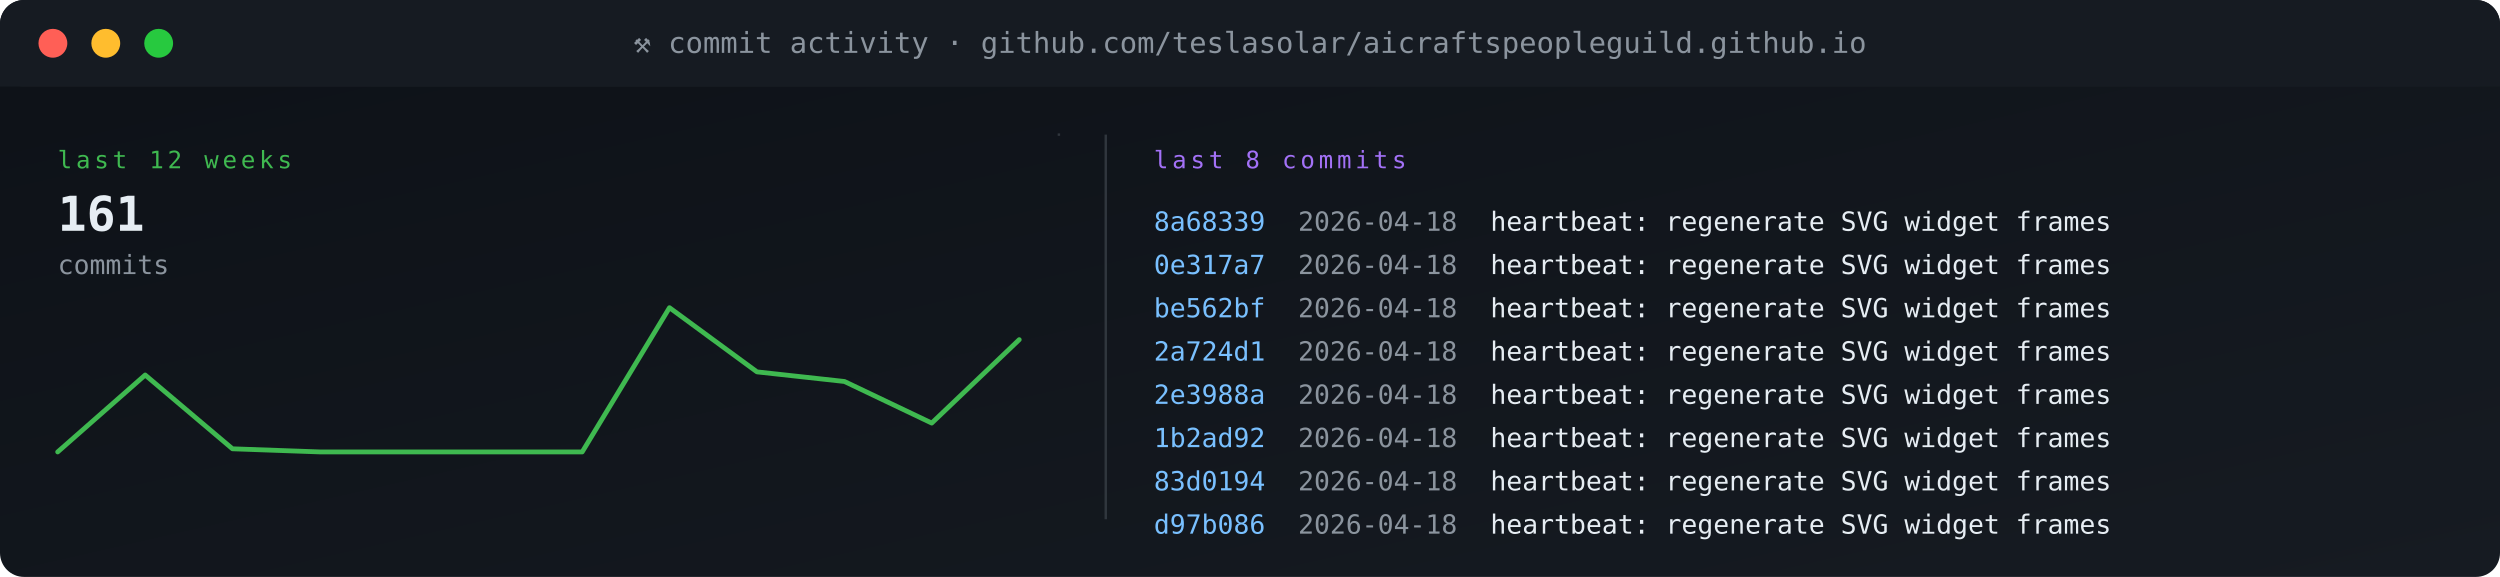
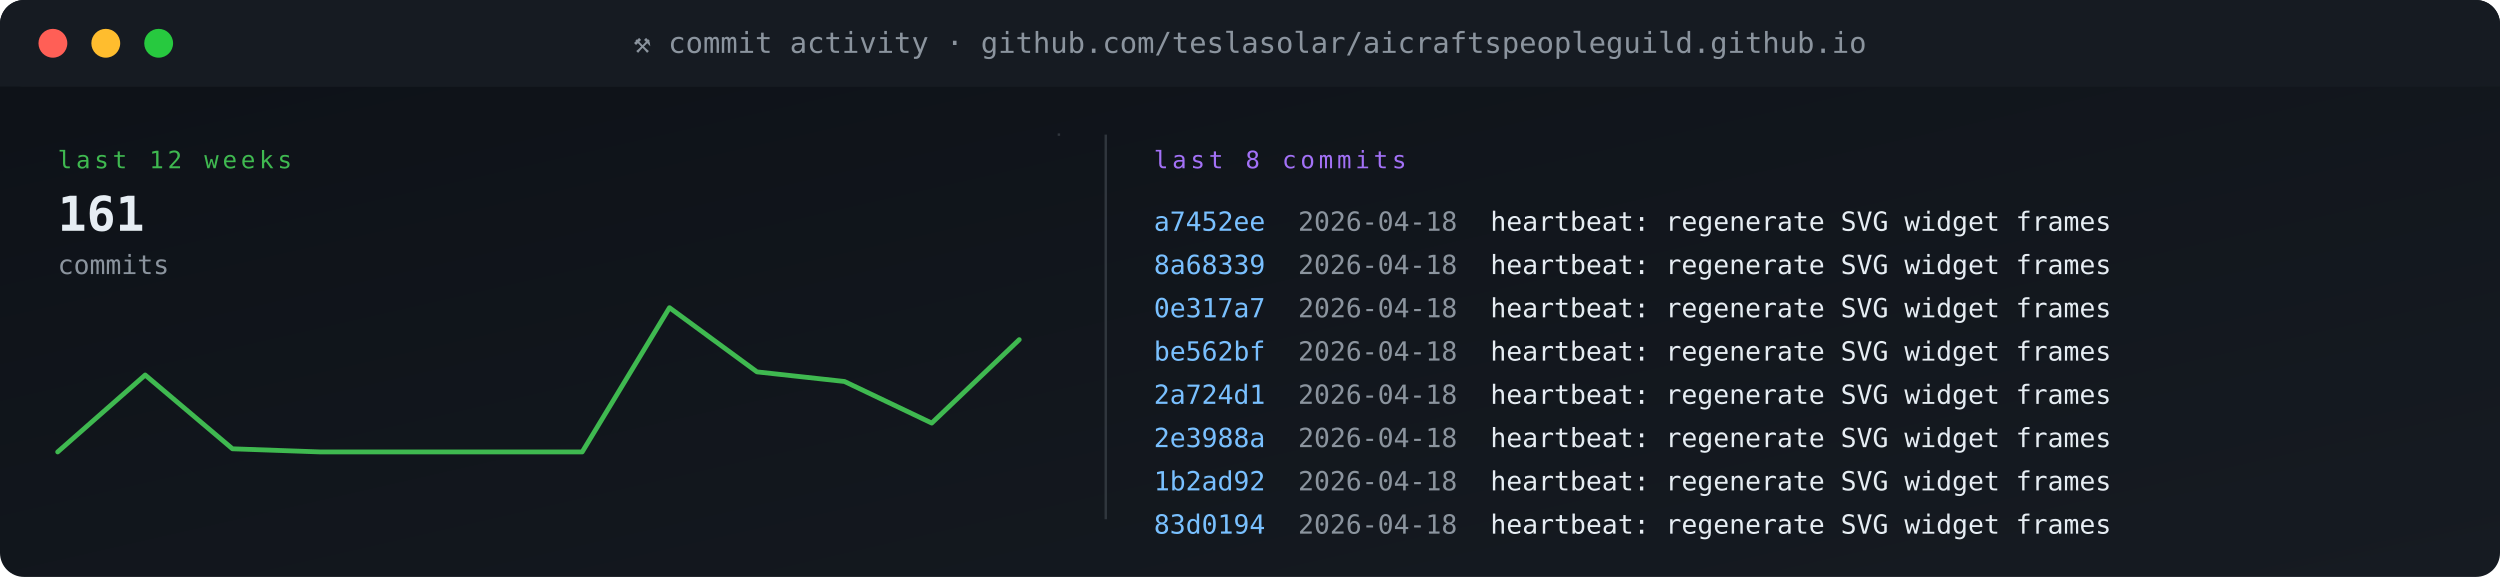
<svg xmlns="http://www.w3.org/2000/svg" viewBox="0 0 1040 240" width="1040" height="240" role="img" aria-label="commit activity">
  <defs>
    <linearGradient id="gBg" x1="0" x2="1" y1="0" y2="1">
      <stop offset="0" stop-color="#0d1117" />
      <stop offset="1" stop-color="#161b22" />
    </linearGradient>
    <style>
      .t{font-family:'SFMono-Regular',Consolas,monospace}
      .lb{fill:#8b949e;font-size:10px;text-transform:uppercase;letter-spacing:1.6px}
      .va{fill:#e6edf3;font-size:20px;font-weight:700}
      .vs{fill:#e6edf3;font-size:14px;font-weight:600}
      .lo{fill:#79c0ff;font-size:11px}
      .sub{fill:#8b949e;font-size:11px}
      .g{fill:#3fb950} .a{fill:#e3b341} .r{fill:#f85149}
      .p{fill:#a371f7} .o{fill:#f0883e}
      .pulse{animation:plz 1.8s ease-out infinite}
      @keyframes plz{
        0%{transform:scale(1);opacity:.85}
        45%{transform:scale(1.35);opacity:.3}
        100%{transform:scale(1.8);opacity:0}
      }
      .spin{animation:sp 4s linear infinite;transform-origin:center}
      @keyframes sp{from{transform:rotate(0)}to{transform:rotate(360deg)}}
    </style>
  </defs>
  <rect width="1040" height="240" rx="10" fill="url(#gBg)" />
  <rect x="0" y="0" width="1040" height="36" rx="10" fill="#161b22" />
  <rect x="0" y="26" width="1040" height="10" fill="#161b22" />
  <circle cx="22" cy="18" r="6" fill="#ff5f56" />
  <circle cx="44" cy="18" r="6" fill="#ffbd2e" />
  <circle cx="66" cy="18" r="6" fill="#27c93f" />
  <text x="520" y="22" text-anchor="middle" class="t" font-size="12" fill="#8b949e">⚒ commit activity · github.com/teslasolar/aicraftspeopleguild.github.io</text>
  <text x="24" y="70" class="t lb g">last 12 weeks</text>
  <text x="24" y="96" class="t va">161</text>
  <text x="24" y="114" class="t sub">commits</text>
  <polyline fill="none" stroke="#3fb950" stroke-width="2" stroke-linecap="round" stroke-linejoin="round" points="24.0,188.0 60.4,156.0 96.7,186.7 133.1,188.0 169.5,188.0 205.8,188.0 242.2,188.0 278.5,128.0 314.9,154.7 351.3,158.7 387.6,176.0 424.0,141.3" />
  <line x1="440" y1="56" x2="441" y2="56" stroke="#30363d" stroke-width="1" />
  <line x1="460" y1="56" x2="460" y2="216" stroke="#30363d" />
  <text x="480" y="70" class="t lb p">last 8 commits</text>
-   <text x="480" y="96" class="t" font-size="11" fill="#79c0ff">8a68339</text>
+   <text x="480" y="96" class="t" font-size="11" fill="#79c0ff">a7452ee</text>
  <text x="540" y="96" class="t sub">2026-04-18</text>
  <text x="620" y="96" class="t" font-size="11" fill="#e6edf3">heartbeat: regenerate SVG widget frames</text>
-   <text x="480" y="114" class="t" font-size="11" fill="#79c0ff">0e317a7</text>
+   <text x="480" y="114" class="t" font-size="11" fill="#79c0ff">8a68339</text>
  <text x="540" y="114" class="t sub">2026-04-18</text>
  <text x="620" y="114" class="t" font-size="11" fill="#e6edf3">heartbeat: regenerate SVG widget frames</text>
-   <text x="480" y="132" class="t" font-size="11" fill="#79c0ff">be562bf</text>
+   <text x="480" y="132" class="t" font-size="11" fill="#79c0ff">0e317a7</text>
  <text x="540" y="132" class="t sub">2026-04-18</text>
  <text x="620" y="132" class="t" font-size="11" fill="#e6edf3">heartbeat: regenerate SVG widget frames</text>
-   <text x="480" y="150" class="t" font-size="11" fill="#79c0ff">2a724d1</text>
+   <text x="480" y="150" class="t" font-size="11" fill="#79c0ff">be562bf</text>
  <text x="540" y="150" class="t sub">2026-04-18</text>
  <text x="620" y="150" class="t" font-size="11" fill="#e6edf3">heartbeat: regenerate SVG widget frames</text>
-   <text x="480" y="168" class="t" font-size="11" fill="#79c0ff">2e3988a</text>
+   <text x="480" y="168" class="t" font-size="11" fill="#79c0ff">2a724d1</text>
  <text x="540" y="168" class="t sub">2026-04-18</text>
  <text x="620" y="168" class="t" font-size="11" fill="#e6edf3">heartbeat: regenerate SVG widget frames</text>
-   <text x="480" y="186" class="t" font-size="11" fill="#79c0ff">1b2ad92</text>
+   <text x="480" y="186" class="t" font-size="11" fill="#79c0ff">2e3988a</text>
  <text x="540" y="186" class="t sub">2026-04-18</text>
  <text x="620" y="186" class="t" font-size="11" fill="#e6edf3">heartbeat: regenerate SVG widget frames</text>
-   <text x="480" y="204" class="t" font-size="11" fill="#79c0ff">83d0194</text>
+   <text x="480" y="204" class="t" font-size="11" fill="#79c0ff">1b2ad92</text>
  <text x="540" y="204" class="t sub">2026-04-18</text>
  <text x="620" y="204" class="t" font-size="11" fill="#e6edf3">heartbeat: regenerate SVG widget frames</text>
-   <text x="480" y="222" class="t" font-size="11" fill="#79c0ff">d97b086</text>
+   <text x="480" y="222" class="t" font-size="11" fill="#79c0ff">83d0194</text>
  <text x="540" y="222" class="t sub">2026-04-18</text>
  <text x="620" y="222" class="t" font-size="11" fill="#e6edf3">heartbeat: regenerate SVG widget frames</text>
</svg>
